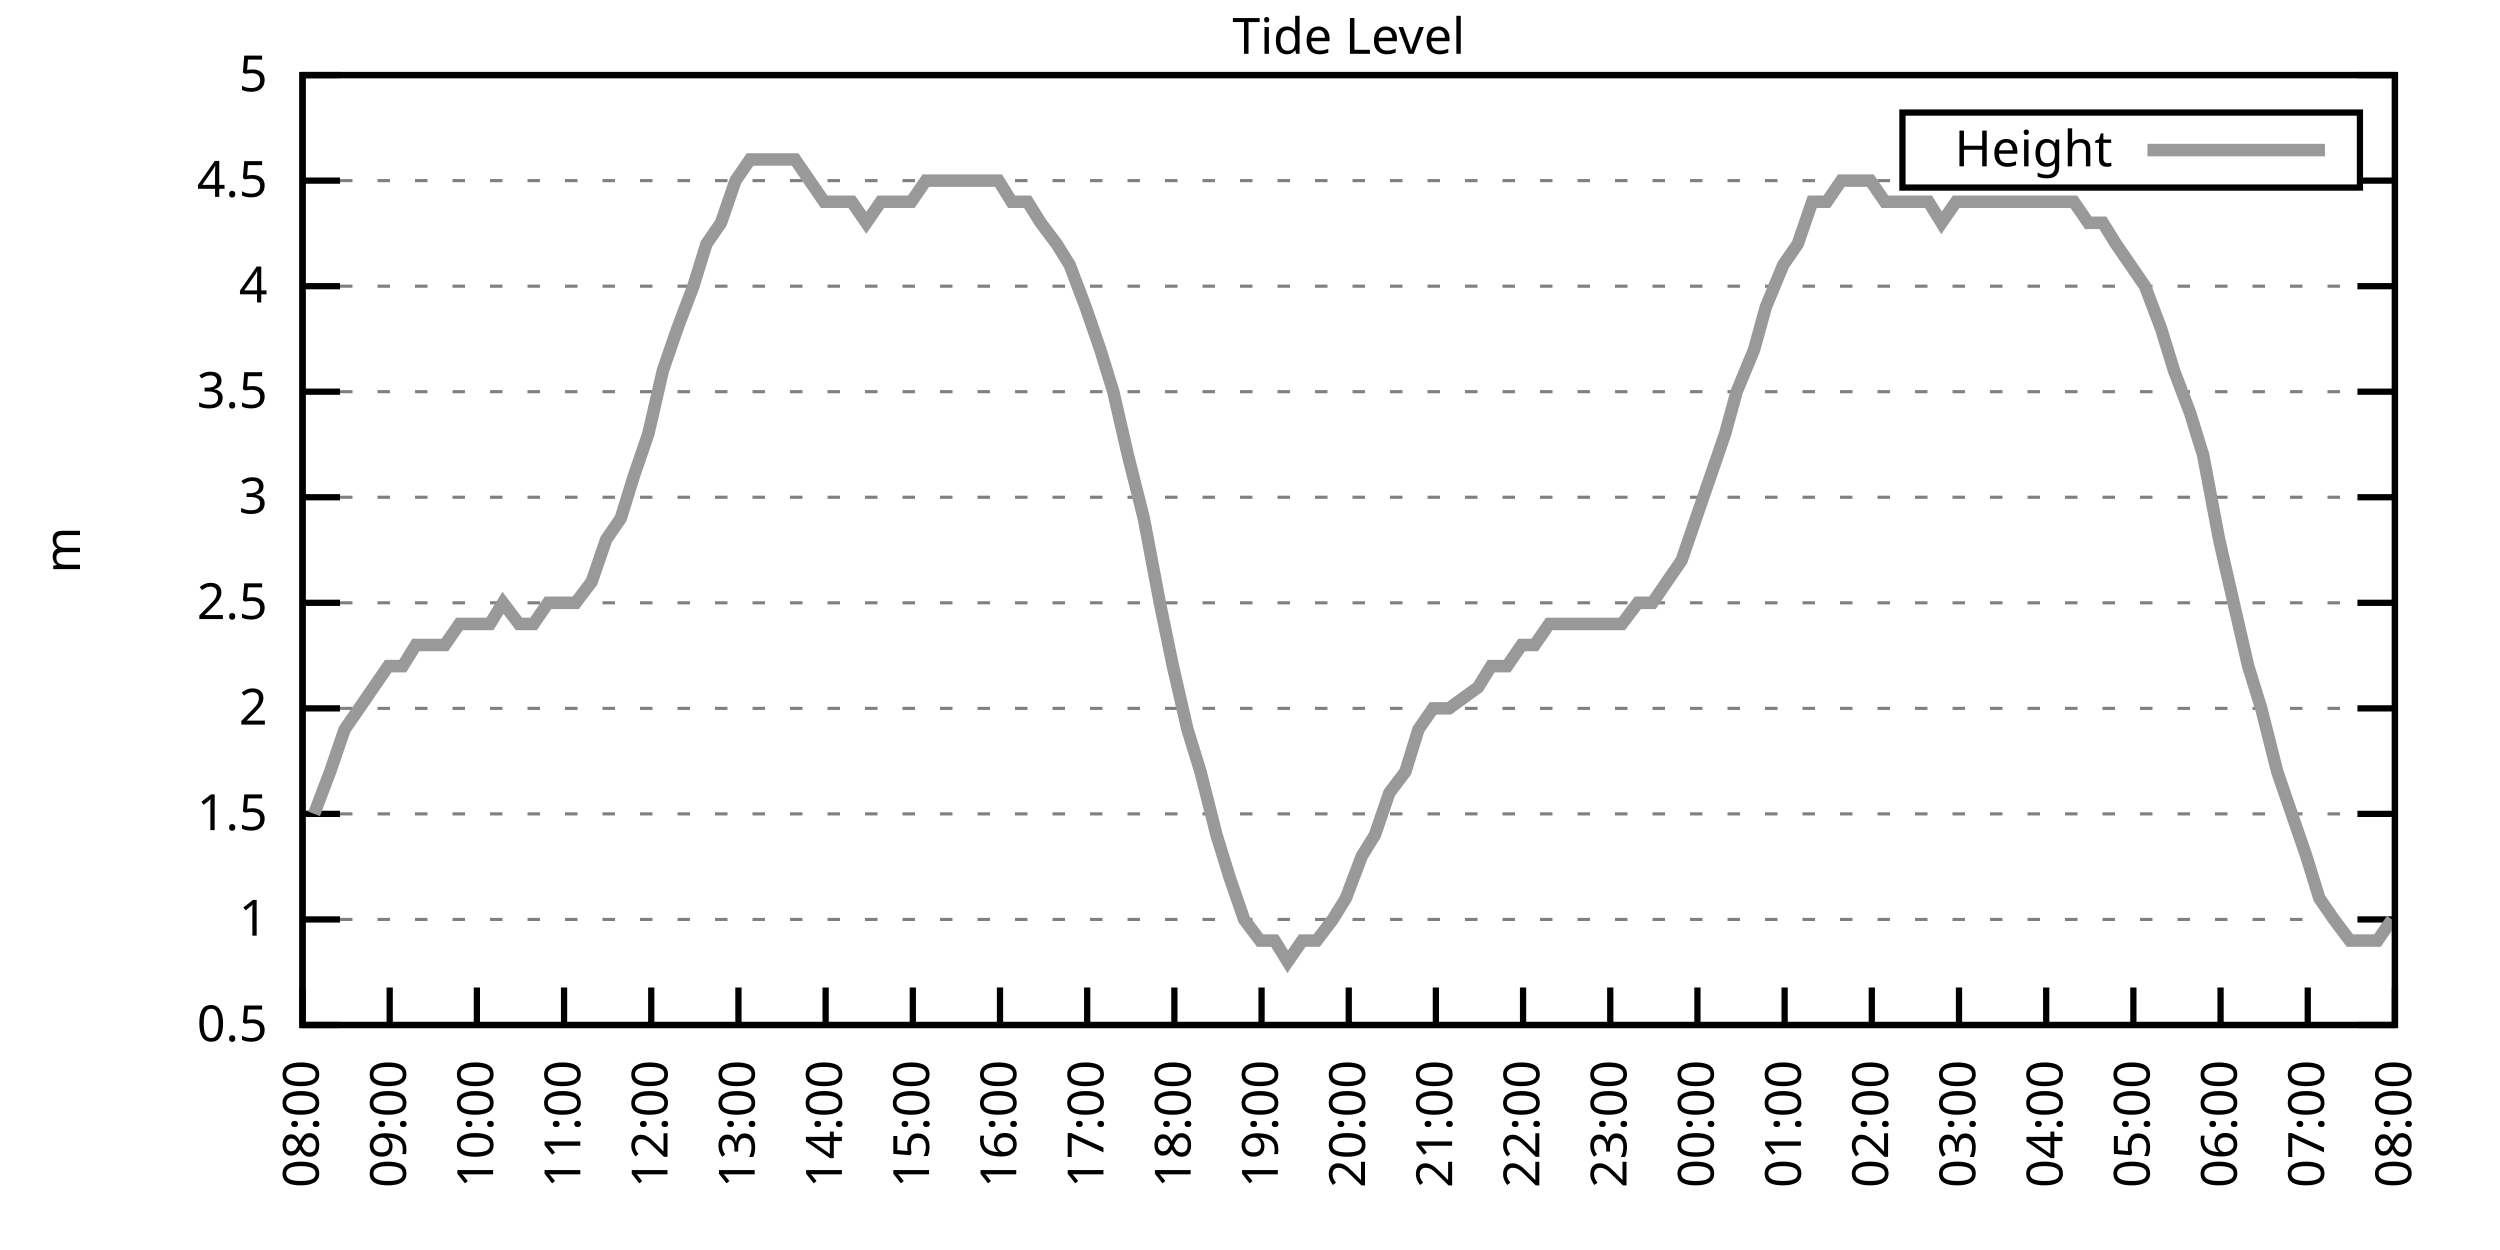
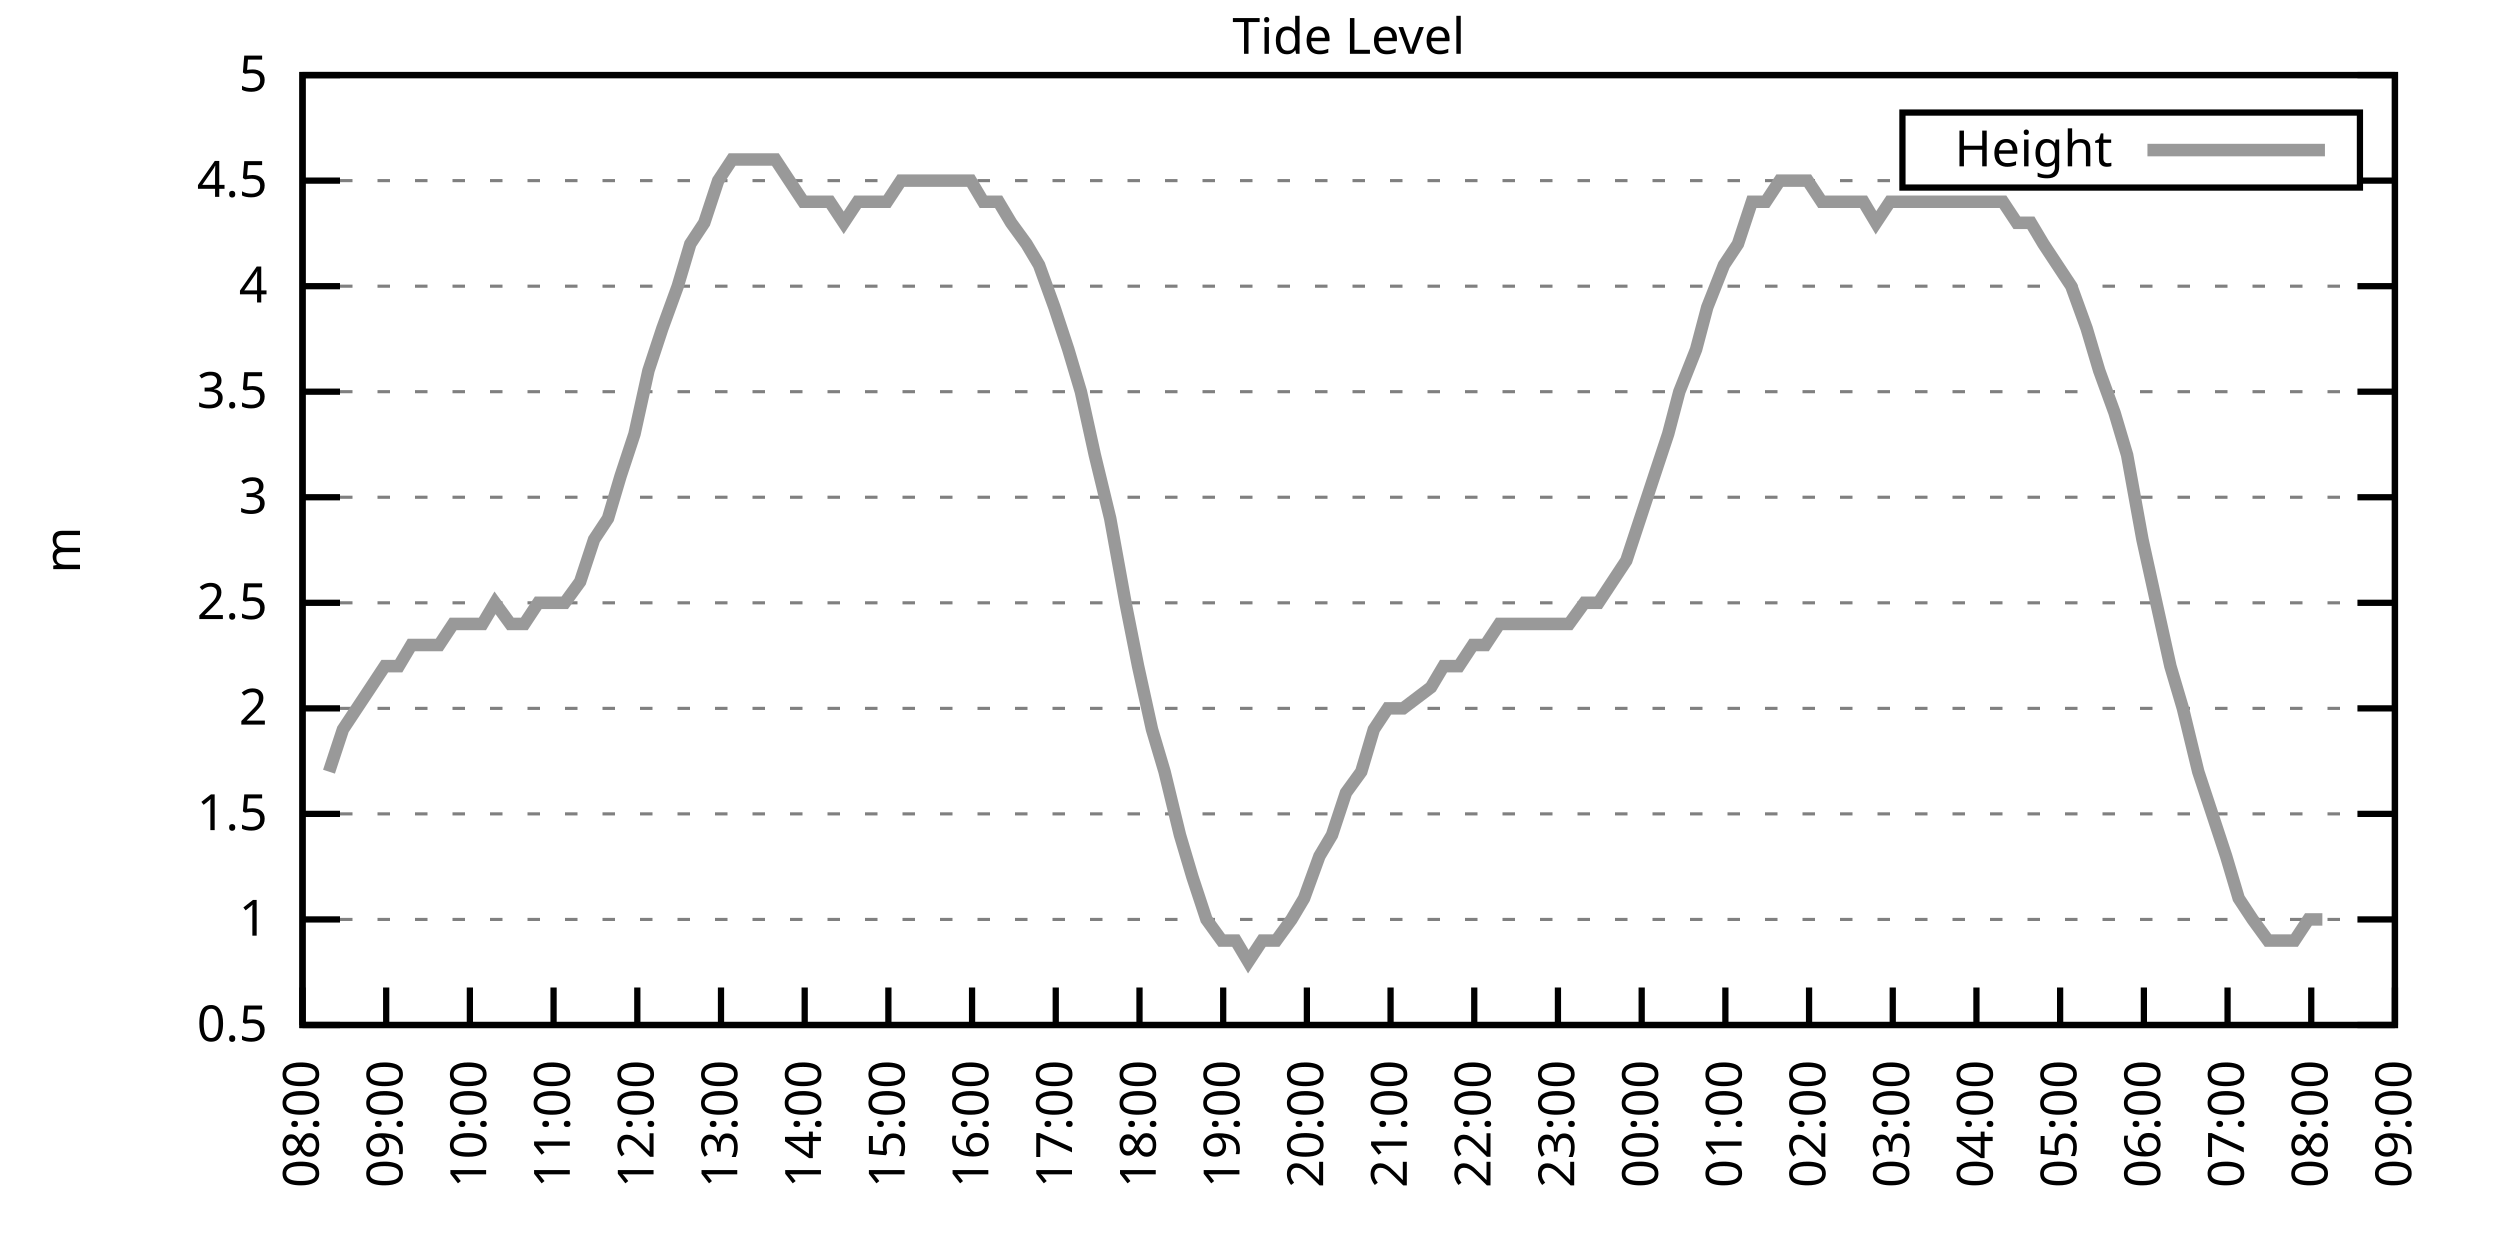
<svg xmlns="http://www.w3.org/2000/svg" xmlns:xlink="http://www.w3.org/1999/xlink" width="400" height="200" viewBox="0 0 400 200">
  <g id="gnuplot_canvas">
    <rect x="0" y="0" width="400" height="200" fill="none" />
    <defs>
      <circle id="gpDot" r="0.5" stroke-width="0.5" stroke="currentColor" />
      <path id="gpPt0" stroke-width="0.333" stroke="currentColor" d="M-1,0 h2 M0,-1 v2" />
      <path id="gpPt1" stroke-width="0.333" stroke="currentColor" d="M-1,-1 L1,1 M1,-1 L-1,1" />
      <path id="gpPt2" stroke-width="0.333" stroke="currentColor" d="M-1,0 L1,0 M0,-1 L0,1 M-1,-1 L1,1 M-1,1 L1,-1" />
      <rect id="gpPt3" stroke-width="0.333" stroke="currentColor" x="-1" y="-1" width="2" height="2" />
      <rect id="gpPt4" stroke-width="0.333" stroke="currentColor" fill="currentColor" x="-1" y="-1" width="2" height="2" />
      <circle id="gpPt5" stroke-width="0.333" stroke="currentColor" cx="0" cy="0" r="1" />
      <use xlink:href="#gpPt5" id="gpPt6" fill="currentColor" stroke="none" />
      <path id="gpPt7" stroke-width="0.333" stroke="currentColor" d="M0,-1.33 L-1.33,0.67 L1.33,0.67 z" />
      <use xlink:href="#gpPt7" id="gpPt8" fill="currentColor" stroke="none" />
      <use xlink:href="#gpPt7" id="gpPt9" stroke="currentColor" transform="rotate(180)" />
      <use xlink:href="#gpPt9" id="gpPt10" fill="currentColor" stroke="none" />
      <use xlink:href="#gpPt3" id="gpPt11" stroke="currentColor" transform="rotate(45)" />
      <use xlink:href="#gpPt11" id="gpPt12" fill="currentColor" stroke="none" />
      <path id="gpPt13" stroke-width="0.333" stroke="currentColor" d="M0,1.330 L1.265,0.411 L0.782,-1.067 L-0.782,-1.076 L-1.265,0.411 z" />
      <use xlink:href="#gpPt13" id="gpPt14" fill="currentColor" stroke="none" />
      <filter id="textbox" filterUnits="objectBoundingBox" x="0" y="0" height="1" width="1">
        <feFlood flood-color="white" flood-opacity="1" result="bgnd" />
        <feComposite in="SourceGraphic" in2="bgnd" operator="atop" />
      </filter>
      <filter id="greybox" filterUnits="objectBoundingBox" x="0" y="0" height="1" width="1">
        <feFlood flood-color="lightgrey" flood-opacity="1" result="grey" />
        <feComposite in="SourceGraphic" in2="grey" operator="atop" />
      </filter>
    </defs>
    <g fill="none" color="white" stroke="currentColor" stroke-width="1.00" stroke-linecap="butt" stroke-linejoin="miter">
</g>
    <g fill="none" color="black" stroke="currentColor" stroke-width="1.00" stroke-linecap="butt" stroke-linejoin="miter">
      <g stroke="none" shape-rendering="crispEdges">
        <polygon fill="rgb(255, 255, 255)" points="48.40,164.00 383.18,164.00 383.18,12.02 48.40,12.02 " />
      </g>
    </g>
    <g fill="none" color="black" stroke="currentColor" stroke-width="1.00" stroke-linecap="butt" stroke-linejoin="miter">
</g>
    <g fill="none" color="black" stroke="black" stroke-width="0.50" stroke-linecap="butt" stroke-linejoin="miter">
</g>
    <g fill="none" color="gray" stroke="currentColor" stroke-width="0.50" stroke-linecap="butt" stroke-linejoin="miter">
      <path stroke="gray" stroke-dasharray="2,4" class="gridline" d="M48.40,164.00 L383.19,164.00  " />
    </g>
    <g fill="none" color="gray" stroke="gray" stroke-width="1.00" stroke-linecap="butt" stroke-linejoin="miter">
</g>
    <g fill="none" color="black" stroke="currentColor" stroke-width="1.00" stroke-linecap="butt" stroke-linejoin="miter">
      <path stroke="black" d="M48.40,164.00 L54.40,164.00 M383.19,164.00 L377.19,164.00  " />
      <g transform="translate(42.80,166.60)" stroke="none" fill="black" font-family="Sans" font-size="8.00" text-anchor="end">
        <text>
          <tspan font-family="Sans"> 0.5</tspan>
        </text>
      </g>
    </g>
    <g fill="none" color="black" stroke="currentColor" stroke-width="1.00" stroke-linecap="butt" stroke-linejoin="miter">
</g>
    <g fill="none" color="black" stroke="black" stroke-width="0.50" stroke-linecap="butt" stroke-linejoin="miter">
</g>
    <g fill="none" color="gray" stroke="currentColor" stroke-width="0.50" stroke-linecap="butt" stroke-linejoin="miter">
      <path stroke="gray" stroke-dasharray="2,4" class="gridline" d="M48.40,147.11 L383.19,147.11  " />
    </g>
    <g fill="none" color="gray" stroke="gray" stroke-width="1.00" stroke-linecap="butt" stroke-linejoin="miter">
</g>
    <g fill="none" color="black" stroke="currentColor" stroke-width="1.00" stroke-linecap="butt" stroke-linejoin="miter">
      <path stroke="black" d="M48.40,147.11 L54.40,147.11 M383.19,147.11 L377.19,147.11  " />
      <g transform="translate(42.80,149.71)" stroke="none" fill="black" font-family="Sans" font-size="8.00" text-anchor="end">
        <text>
          <tspan font-family="Sans"> 1</tspan>
        </text>
      </g>
    </g>
    <g fill="none" color="black" stroke="currentColor" stroke-width="1.00" stroke-linecap="butt" stroke-linejoin="miter">
</g>
    <g fill="none" color="black" stroke="black" stroke-width="0.50" stroke-linecap="butt" stroke-linejoin="miter">
</g>
    <g fill="none" color="gray" stroke="currentColor" stroke-width="0.50" stroke-linecap="butt" stroke-linejoin="miter">
      <path stroke="gray" stroke-dasharray="2,4" class="gridline" d="M48.40,130.22 L383.19,130.22  " />
    </g>
    <g fill="none" color="gray" stroke="gray" stroke-width="1.00" stroke-linecap="butt" stroke-linejoin="miter">
</g>
    <g fill="none" color="black" stroke="currentColor" stroke-width="1.00" stroke-linecap="butt" stroke-linejoin="miter">
      <path stroke="black" d="M48.40,130.22 L54.40,130.22 M383.19,130.22 L377.19,130.22  " />
      <g transform="translate(42.80,132.82)" stroke="none" fill="black" font-family="Sans" font-size="8.00" text-anchor="end">
        <text>
          <tspan font-family="Sans"> 1.5</tspan>
        </text>
      </g>
    </g>
    <g fill="none" color="black" stroke="currentColor" stroke-width="1.00" stroke-linecap="butt" stroke-linejoin="miter">
</g>
    <g fill="none" color="black" stroke="black" stroke-width="0.50" stroke-linecap="butt" stroke-linejoin="miter">
</g>
    <g fill="none" color="gray" stroke="currentColor" stroke-width="0.50" stroke-linecap="butt" stroke-linejoin="miter">
      <path stroke="gray" stroke-dasharray="2,4" class="gridline" d="M48.40,113.34 L383.19,113.34  " />
    </g>
    <g fill="none" color="gray" stroke="gray" stroke-width="1.00" stroke-linecap="butt" stroke-linejoin="miter">
</g>
    <g fill="none" color="black" stroke="currentColor" stroke-width="1.00" stroke-linecap="butt" stroke-linejoin="miter">
      <path stroke="black" d="M48.40,113.34 L54.40,113.34 M383.19,113.34 L377.19,113.34  " />
      <g transform="translate(42.80,115.94)" stroke="none" fill="black" font-family="Sans" font-size="8.00" text-anchor="end">
        <text>
          <tspan font-family="Sans"> 2</tspan>
        </text>
      </g>
    </g>
    <g fill="none" color="black" stroke="currentColor" stroke-width="1.00" stroke-linecap="butt" stroke-linejoin="miter">
</g>
    <g fill="none" color="black" stroke="black" stroke-width="0.50" stroke-linecap="butt" stroke-linejoin="miter">
</g>
    <g fill="none" color="gray" stroke="currentColor" stroke-width="0.50" stroke-linecap="butt" stroke-linejoin="miter">
      <path stroke="gray" stroke-dasharray="2,4" class="gridline" d="M48.40,96.45 L383.19,96.45  " />
    </g>
    <g fill="none" color="gray" stroke="gray" stroke-width="1.00" stroke-linecap="butt" stroke-linejoin="miter">
</g>
    <g fill="none" color="black" stroke="currentColor" stroke-width="1.00" stroke-linecap="butt" stroke-linejoin="miter">
      <path stroke="black" d="M48.40,96.45 L54.40,96.45 M383.19,96.45 L377.19,96.45  " />
      <g transform="translate(42.80,99.05)" stroke="none" fill="black" font-family="Sans" font-size="8.00" text-anchor="end">
        <text>
          <tspan font-family="Sans"> 2.5</tspan>
        </text>
      </g>
    </g>
    <g fill="none" color="black" stroke="currentColor" stroke-width="1.00" stroke-linecap="butt" stroke-linejoin="miter">
</g>
    <g fill="none" color="black" stroke="black" stroke-width="0.50" stroke-linecap="butt" stroke-linejoin="miter">
</g>
    <g fill="none" color="gray" stroke="currentColor" stroke-width="0.50" stroke-linecap="butt" stroke-linejoin="miter">
      <path stroke="gray" stroke-dasharray="2,4" class="gridline" d="M48.40,79.56 L383.19,79.56  " />
    </g>
    <g fill="none" color="gray" stroke="gray" stroke-width="1.00" stroke-linecap="butt" stroke-linejoin="miter">
</g>
    <g fill="none" color="black" stroke="currentColor" stroke-width="1.00" stroke-linecap="butt" stroke-linejoin="miter">
      <path stroke="black" d="M48.40,79.56 L54.40,79.56 M383.19,79.56 L377.19,79.56  " />
      <g transform="translate(42.80,82.16)" stroke="none" fill="black" font-family="Sans" font-size="8.00" text-anchor="end">
        <text>
          <tspan font-family="Sans"> 3</tspan>
        </text>
      </g>
    </g>
    <g fill="none" color="black" stroke="currentColor" stroke-width="1.00" stroke-linecap="butt" stroke-linejoin="miter">
</g>
    <g fill="none" color="black" stroke="black" stroke-width="0.50" stroke-linecap="butt" stroke-linejoin="miter">
</g>
    <g fill="none" color="gray" stroke="currentColor" stroke-width="0.50" stroke-linecap="butt" stroke-linejoin="miter">
      <path stroke="gray" stroke-dasharray="2,4" class="gridline" d="M48.40,62.67 L383.19,62.67  " />
    </g>
    <g fill="none" color="gray" stroke="gray" stroke-width="1.00" stroke-linecap="butt" stroke-linejoin="miter">
</g>
    <g fill="none" color="black" stroke="currentColor" stroke-width="1.00" stroke-linecap="butt" stroke-linejoin="miter">
      <path stroke="black" d="M48.40,62.67 L54.40,62.67 M383.19,62.67 L377.19,62.67  " />
      <g transform="translate(42.80,65.27)" stroke="none" fill="black" font-family="Sans" font-size="8.00" text-anchor="end">
        <text>
          <tspan font-family="Sans"> 3.5</tspan>
        </text>
      </g>
    </g>
    <g fill="none" color="black" stroke="currentColor" stroke-width="1.00" stroke-linecap="butt" stroke-linejoin="miter">
</g>
    <g fill="none" color="black" stroke="black" stroke-width="0.50" stroke-linecap="butt" stroke-linejoin="miter">
</g>
    <g fill="none" color="gray" stroke="currentColor" stroke-width="0.50" stroke-linecap="butt" stroke-linejoin="miter">
      <path stroke="gray" stroke-dasharray="2,4" class="gridline" d="M48.40,45.79 L383.19,45.79  " />
    </g>
    <g fill="none" color="gray" stroke="gray" stroke-width="1.00" stroke-linecap="butt" stroke-linejoin="miter">
</g>
    <g fill="none" color="black" stroke="currentColor" stroke-width="1.00" stroke-linecap="butt" stroke-linejoin="miter">
      <path stroke="black" d="M48.40,45.79 L54.40,45.79 M383.19,45.79 L377.19,45.79  " />
      <g transform="translate(42.80,48.39)" stroke="none" fill="black" font-family="Sans" font-size="8.00" text-anchor="end">
        <text>
          <tspan font-family="Sans"> 4</tspan>
        </text>
      </g>
    </g>
    <g fill="none" color="black" stroke="currentColor" stroke-width="1.00" stroke-linecap="butt" stroke-linejoin="miter">
</g>
    <g fill="none" color="black" stroke="black" stroke-width="0.50" stroke-linecap="butt" stroke-linejoin="miter">
</g>
    <g fill="none" color="gray" stroke="currentColor" stroke-width="0.50" stroke-linecap="butt" stroke-linejoin="miter">
      <path stroke="gray" stroke-dasharray="2,4" class="gridline" d="M48.40,28.90 L304.39,28.90 M377.59,28.90 L383.19,28.90  " />
    </g>
    <g fill="none" color="gray" stroke="gray" stroke-width="1.00" stroke-linecap="butt" stroke-linejoin="miter">
</g>
    <g fill="none" color="black" stroke="currentColor" stroke-width="1.00" stroke-linecap="butt" stroke-linejoin="miter">
      <path stroke="black" d="M48.40,28.90 L54.40,28.90 M383.19,28.90 L377.19,28.90  " />
      <g transform="translate(42.80,31.50)" stroke="none" fill="black" font-family="Sans" font-size="8.00" text-anchor="end">
        <text>
          <tspan font-family="Sans"> 4.5</tspan>
        </text>
      </g>
    </g>
    <g fill="none" color="black" stroke="currentColor" stroke-width="1.00" stroke-linecap="butt" stroke-linejoin="miter">
</g>
    <g fill="none" color="black" stroke="black" stroke-width="0.50" stroke-linecap="butt" stroke-linejoin="miter">
</g>
    <g fill="none" color="gray" stroke="currentColor" stroke-width="0.50" stroke-linecap="butt" stroke-linejoin="miter">
      <path stroke="gray" stroke-dasharray="2,4" class="gridline" d="M48.40,12.01 L383.19,12.01  " />
    </g>
    <g fill="none" color="gray" stroke="gray" stroke-width="1.00" stroke-linecap="butt" stroke-linejoin="miter">
</g>
    <g fill="none" color="black" stroke="currentColor" stroke-width="1.00" stroke-linecap="butt" stroke-linejoin="miter">
      <path stroke="black" d="M48.40,12.01 L54.40,12.01 M383.19,12.01 L377.19,12.01  " />
      <g transform="translate(42.80,14.61)" stroke="none" fill="black" font-family="Sans" font-size="8.00" text-anchor="end">
        <text>
          <tspan font-family="Sans"> 5</tspan>
        </text>
      </g>
    </g>
    <g fill="none" color="black" stroke="currentColor" stroke-width="1.00" stroke-linecap="butt" stroke-linejoin="miter">
      <path stroke="black" d="M48.40,164.00 L48.40,158.00  " />
      <g transform="translate(51.00,169.60) rotate(270.00)" stroke="none" fill="black" font-family="Sans" font-size="8.00" text-anchor="end">
        <text>
          <tspan font-family="Sans">08:00</tspan>
        </text>
      </g>
    </g>
    <g fill="none" color="black" stroke="currentColor" stroke-width="1.00" stroke-linecap="butt" stroke-linejoin="miter">
-       <path stroke="black" d="M62.35,164.00 L62.35,158.00  " />
-       <g transform="translate(64.95,169.60) rotate(270.00)" stroke="none" fill="black" font-family="Sans" font-size="8.00" text-anchor="end">
+       <path stroke="black" d="M61.79,164.00 L61.79,158.00  " />
+       <g transform="translate(64.39,169.60) rotate(270.00)" stroke="none" fill="black" font-family="Sans" font-size="8.00" text-anchor="end">
        <text>
          <tspan font-family="Sans">09:00</tspan>
        </text>
      </g>
    </g>
    <g fill="none" color="black" stroke="currentColor" stroke-width="1.00" stroke-linecap="butt" stroke-linejoin="miter">
-       <path stroke="black" d="M76.30,164.00 L76.30,158.00  " />
-       <g transform="translate(78.90,169.60) rotate(270.00)" stroke="none" fill="black" font-family="Sans" font-size="8.00" text-anchor="end">
+       <path stroke="black" d="M75.18,164.00 L75.18,158.00  " />
+       <g transform="translate(77.78,169.60) rotate(270.00)" stroke="none" fill="black" font-family="Sans" font-size="8.00" text-anchor="end">
        <text>
          <tspan font-family="Sans">10:00</tspan>
        </text>
      </g>
    </g>
    <g fill="none" color="black" stroke="currentColor" stroke-width="1.00" stroke-linecap="butt" stroke-linejoin="miter">
-       <path stroke="black" d="M90.25,164.00 L90.25,158.00  " />
-       <g transform="translate(92.85,169.60) rotate(270.00)" stroke="none" fill="black" font-family="Sans" font-size="8.00" text-anchor="end">
+       <path stroke="black" d="M88.57,164.00 L88.57,158.00  " />
+       <g transform="translate(91.17,169.60) rotate(270.00)" stroke="none" fill="black" font-family="Sans" font-size="8.00" text-anchor="end">
        <text>
          <tspan font-family="Sans">11:00</tspan>
        </text>
      </g>
    </g>
    <g fill="none" color="black" stroke="currentColor" stroke-width="1.00" stroke-linecap="butt" stroke-linejoin="miter">
-       <path stroke="black" d="M104.20,164.00 L104.20,158.00  " />
-       <g transform="translate(106.80,169.60) rotate(270.00)" stroke="none" fill="black" font-family="Sans" font-size="8.00" text-anchor="end">
+       <path stroke="black" d="M101.97,164.00 L101.97,158.00  " />
+       <g transform="translate(104.57,169.60) rotate(270.00)" stroke="none" fill="black" font-family="Sans" font-size="8.00" text-anchor="end">
        <text>
          <tspan font-family="Sans">12:00</tspan>
        </text>
      </g>
    </g>
    <g fill="none" color="black" stroke="currentColor" stroke-width="1.00" stroke-linecap="butt" stroke-linejoin="miter">
-       <path stroke="black" d="M118.15,164.00 L118.15,158.00  " />
-       <g transform="translate(120.75,169.60) rotate(270.00)" stroke="none" fill="black" font-family="Sans" font-size="8.00" text-anchor="end">
+       <path stroke="black" d="M115.36,164.00 L115.36,158.00  " />
+       <g transform="translate(117.96,169.60) rotate(270.00)" stroke="none" fill="black" font-family="Sans" font-size="8.00" text-anchor="end">
        <text>
          <tspan font-family="Sans">13:00</tspan>
        </text>
      </g>
    </g>
    <g fill="none" color="black" stroke="currentColor" stroke-width="1.00" stroke-linecap="butt" stroke-linejoin="miter">
-       <path stroke="black" d="M132.10,164.00 L132.10,158.00  " />
-       <g transform="translate(134.70,169.60) rotate(270.00)" stroke="none" fill="black" font-family="Sans" font-size="8.00" text-anchor="end">
+       <path stroke="black" d="M128.75,164.00 L128.75,158.00  " />
+       <g transform="translate(131.35,169.60) rotate(270.00)" stroke="none" fill="black" font-family="Sans" font-size="8.00" text-anchor="end">
        <text>
          <tspan font-family="Sans">14:00</tspan>
        </text>
      </g>
    </g>
    <g fill="none" color="black" stroke="currentColor" stroke-width="1.00" stroke-linecap="butt" stroke-linejoin="miter">
-       <path stroke="black" d="M146.05,164.00 L146.05,158.00  " />
-       <g transform="translate(148.65,169.60) rotate(270.00)" stroke="none" fill="black" font-family="Sans" font-size="8.00" text-anchor="end">
+       <path stroke="black" d="M142.14,164.00 L142.14,158.00  " />
+       <g transform="translate(144.74,169.60) rotate(270.00)" stroke="none" fill="black" font-family="Sans" font-size="8.00" text-anchor="end">
        <text>
          <tspan font-family="Sans">15:00</tspan>
        </text>
      </g>
    </g>
    <g fill="none" color="black" stroke="currentColor" stroke-width="1.00" stroke-linecap="butt" stroke-linejoin="miter">
-       <path stroke="black" d="M160.00,164.00 L160.00,158.00  " />
-       <g transform="translate(162.60,169.60) rotate(270.00)" stroke="none" fill="black" font-family="Sans" font-size="8.00" text-anchor="end">
+       <path stroke="black" d="M155.53,164.00 L155.53,158.00  " />
+       <g transform="translate(158.13,169.60) rotate(270.00)" stroke="none" fill="black" font-family="Sans" font-size="8.00" text-anchor="end">
        <text>
          <tspan font-family="Sans">16:00</tspan>
        </text>
      </g>
    </g>
    <g fill="none" color="black" stroke="currentColor" stroke-width="1.00" stroke-linecap="butt" stroke-linejoin="miter">
-       <path stroke="black" d="M173.95,164.00 L173.95,158.00  " />
-       <g transform="translate(176.55,169.60) rotate(270.00)" stroke="none" fill="black" font-family="Sans" font-size="8.00" text-anchor="end">
+       <path stroke="black" d="M168.92,164.00 L168.92,158.00  " />
+       <g transform="translate(171.52,169.60) rotate(270.00)" stroke="none" fill="black" font-family="Sans" font-size="8.00" text-anchor="end">
        <text>
          <tspan font-family="Sans">17:00</tspan>
        </text>
      </g>
    </g>
    <g fill="none" color="black" stroke="currentColor" stroke-width="1.00" stroke-linecap="butt" stroke-linejoin="miter">
-       <path stroke="black" d="M187.90,164.00 L187.90,158.00  " />
-       <g transform="translate(190.50,169.60) rotate(270.00)" stroke="none" fill="black" font-family="Sans" font-size="8.00" text-anchor="end">
+       <path stroke="black" d="M182.32,164.00 L182.32,158.00  " />
+       <g transform="translate(184.92,169.60) rotate(270.00)" stroke="none" fill="black" font-family="Sans" font-size="8.00" text-anchor="end">
        <text>
          <tspan font-family="Sans">18:00</tspan>
        </text>
      </g>
    </g>
    <g fill="none" color="black" stroke="currentColor" stroke-width="1.00" stroke-linecap="butt" stroke-linejoin="miter">
-       <path stroke="black" d="M201.85,164.00 L201.85,158.00  " />
-       <g transform="translate(204.45,169.60) rotate(270.00)" stroke="none" fill="black" font-family="Sans" font-size="8.00" text-anchor="end">
+       <path stroke="black" d="M195.71,164.00 L195.71,158.00  " />
+       <g transform="translate(198.31,169.60) rotate(270.00)" stroke="none" fill="black" font-family="Sans" font-size="8.00" text-anchor="end">
        <text>
          <tspan font-family="Sans">19:00</tspan>
        </text>
      </g>
    </g>
    <g fill="none" color="black" stroke="currentColor" stroke-width="1.00" stroke-linecap="butt" stroke-linejoin="miter">
-       <path stroke="black" d="M215.80,164.00 L215.80,158.00  " />
-       <g transform="translate(218.40,169.60) rotate(270.00)" stroke="none" fill="black" font-family="Sans" font-size="8.00" text-anchor="end">
+       <path stroke="black" d="M209.10,164.00 L209.10,158.00  " />
+       <g transform="translate(211.70,169.60) rotate(270.00)" stroke="none" fill="black" font-family="Sans" font-size="8.00" text-anchor="end">
        <text>
          <tspan font-family="Sans">20:00</tspan>
        </text>
      </g>
    </g>
    <g fill="none" color="black" stroke="currentColor" stroke-width="1.00" stroke-linecap="butt" stroke-linejoin="miter">
-       <path stroke="black" d="M229.74,164.00 L229.74,158.00  " />
-       <g transform="translate(232.34,169.60) rotate(270.00)" stroke="none" fill="black" font-family="Sans" font-size="8.00" text-anchor="end">
+       <path stroke="black" d="M222.49,164.00 L222.49,158.00  " />
+       <g transform="translate(225.09,169.60) rotate(270.00)" stroke="none" fill="black" font-family="Sans" font-size="8.00" text-anchor="end">
        <text>
          <tspan font-family="Sans">21:00</tspan>
        </text>
      </g>
    </g>
    <g fill="none" color="black" stroke="currentColor" stroke-width="1.00" stroke-linecap="butt" stroke-linejoin="miter">
-       <path stroke="black" d="M243.69,164.00 L243.69,158.00  " />
-       <g transform="translate(246.29,169.60) rotate(270.00)" stroke="none" fill="black" font-family="Sans" font-size="8.00" text-anchor="end">
+       <path stroke="black" d="M235.88,164.00 L235.88,158.00  " />
+       <g transform="translate(238.48,169.60) rotate(270.00)" stroke="none" fill="black" font-family="Sans" font-size="8.00" text-anchor="end">
        <text>
          <tspan font-family="Sans">22:00</tspan>
        </text>
      </g>
    </g>
    <g fill="none" color="black" stroke="currentColor" stroke-width="1.00" stroke-linecap="butt" stroke-linejoin="miter">
-       <path stroke="black" d="M257.64,164.00 L257.64,158.00  " />
-       <g transform="translate(260.24,169.60) rotate(270.00)" stroke="none" fill="black" font-family="Sans" font-size="8.00" text-anchor="end">
+       <path stroke="black" d="M249.27,164.00 L249.27,158.00  " />
+       <g transform="translate(251.87,169.60) rotate(270.00)" stroke="none" fill="black" font-family="Sans" font-size="8.00" text-anchor="end">
        <text>
          <tspan font-family="Sans">23:00</tspan>
        </text>
      </g>
    </g>
    <g fill="none" color="black" stroke="currentColor" stroke-width="1.00" stroke-linecap="butt" stroke-linejoin="miter">
-       <path stroke="black" d="M271.59,164.00 L271.59,158.00  " />
-       <g transform="translate(274.19,169.60) rotate(270.00)" stroke="none" fill="black" font-family="Sans" font-size="8.00" text-anchor="end">
+       <path stroke="black" d="M262.67,164.00 L262.67,158.00  " />
+       <g transform="translate(265.27,169.60) rotate(270.00)" stroke="none" fill="black" font-family="Sans" font-size="8.00" text-anchor="end">
        <text>
          <tspan font-family="Sans">00:00</tspan>
        </text>
      </g>
    </g>
    <g fill="none" color="black" stroke="currentColor" stroke-width="1.00" stroke-linecap="butt" stroke-linejoin="miter">
-       <path stroke="black" d="M285.54,164.00 L285.54,158.00  " />
-       <g transform="translate(288.14,169.60) rotate(270.00)" stroke="none" fill="black" font-family="Sans" font-size="8.00" text-anchor="end">
+       <path stroke="black" d="M276.06,164.00 L276.06,158.00  " />
+       <g transform="translate(278.66,169.60) rotate(270.00)" stroke="none" fill="black" font-family="Sans" font-size="8.00" text-anchor="end">
        <text>
          <tspan font-family="Sans">01:00</tspan>
        </text>
      </g>
    </g>
    <g fill="none" color="black" stroke="currentColor" stroke-width="1.00" stroke-linecap="butt" stroke-linejoin="miter">
-       <path stroke="black" d="M299.49,164.00 L299.49,158.00  " />
-       <g transform="translate(302.09,169.60) rotate(270.00)" stroke="none" fill="black" font-family="Sans" font-size="8.00" text-anchor="end">
+       <path stroke="black" d="M289.45,164.00 L289.45,158.00  " />
+       <g transform="translate(292.05,169.60) rotate(270.00)" stroke="none" fill="black" font-family="Sans" font-size="8.00" text-anchor="end">
        <text>
          <tspan font-family="Sans">02:00</tspan>
        </text>
      </g>
    </g>
    <g fill="none" color="black" stroke="currentColor" stroke-width="1.00" stroke-linecap="butt" stroke-linejoin="miter">
-       <path stroke="black" d="M313.44,164.00 L313.44,158.00  " />
-       <g transform="translate(316.04,169.60) rotate(270.00)" stroke="none" fill="black" font-family="Sans" font-size="8.00" text-anchor="end">
+       <path stroke="black" d="M302.84,164.00 L302.84,158.00  " />
+       <g transform="translate(305.44,169.60) rotate(270.00)" stroke="none" fill="black" font-family="Sans" font-size="8.00" text-anchor="end">
        <text>
          <tspan font-family="Sans">03:00</tspan>
        </text>
      </g>
    </g>
    <g fill="none" color="black" stroke="currentColor" stroke-width="1.00" stroke-linecap="butt" stroke-linejoin="miter">
-       <path stroke="black" d="M327.39,164.00 L327.39,158.00  " />
-       <g transform="translate(329.99,169.60) rotate(270.00)" stroke="none" fill="black" font-family="Sans" font-size="8.00" text-anchor="end">
+       <path stroke="black" d="M316.23,164.00 L316.23,158.00  " />
+       <g transform="translate(318.83,169.60) rotate(270.00)" stroke="none" fill="black" font-family="Sans" font-size="8.00" text-anchor="end">
        <text>
          <tspan font-family="Sans">04:00</tspan>
        </text>
      </g>
    </g>
    <g fill="none" color="black" stroke="currentColor" stroke-width="1.00" stroke-linecap="butt" stroke-linejoin="miter">
-       <path stroke="black" d="M341.34,164.00 L341.34,158.00  " />
-       <g transform="translate(343.94,169.60) rotate(270.00)" stroke="none" fill="black" font-family="Sans" font-size="8.00" text-anchor="end">
+       <path stroke="black" d="M329.62,164.00 L329.62,158.00  " />
+       <g transform="translate(332.22,169.60) rotate(270.00)" stroke="none" fill="black" font-family="Sans" font-size="8.00" text-anchor="end">
        <text>
          <tspan font-family="Sans">05:00</tspan>
        </text>
      </g>
    </g>
    <g fill="none" color="black" stroke="currentColor" stroke-width="1.00" stroke-linecap="butt" stroke-linejoin="miter">
-       <path stroke="black" d="M355.29,164.00 L355.29,158.00  " />
-       <g transform="translate(357.89,169.60) rotate(270.00)" stroke="none" fill="black" font-family="Sans" font-size="8.00" text-anchor="end">
+       <path stroke="black" d="M343.02,164.00 L343.02,158.00  " />
+       <g transform="translate(345.62,169.60) rotate(270.00)" stroke="none" fill="black" font-family="Sans" font-size="8.00" text-anchor="end">
        <text>
          <tspan font-family="Sans">06:00</tspan>
        </text>
      </g>
    </g>
    <g fill="none" color="black" stroke="currentColor" stroke-width="1.00" stroke-linecap="butt" stroke-linejoin="miter">
-       <path stroke="black" d="M369.24,164.00 L369.24,158.00  " />
-       <g transform="translate(371.84,169.60) rotate(270.00)" stroke="none" fill="black" font-family="Sans" font-size="8.00" text-anchor="end">
+       <path stroke="black" d="M356.41,164.00 L356.41,158.00  " />
+       <g transform="translate(359.01,169.60) rotate(270.00)" stroke="none" fill="black" font-family="Sans" font-size="8.00" text-anchor="end">
        <text>
          <tspan font-family="Sans">07:00</tspan>
+         </text>
+       </g>
+     </g>
+     <g fill="none" color="black" stroke="currentColor" stroke-width="1.00" stroke-linecap="butt" stroke-linejoin="miter">
+       <path stroke="black" d="M369.80,164.00 L369.80,158.00  " />
+       <g transform="translate(372.40,169.60) rotate(270.00)" stroke="none" fill="black" font-family="Sans" font-size="8.00" text-anchor="end">
+         <text>
+           <tspan font-family="Sans">08:00</tspan>
        </text>
      </g>
    </g>
    <g fill="none" color="black" stroke="currentColor" stroke-width="1.00" stroke-linecap="butt" stroke-linejoin="miter">
      <path stroke="black" d="M383.19,164.00 L383.19,158.00  " />
      <g transform="translate(385.79,169.60) rotate(270.00)" stroke="none" fill="black" font-family="Sans" font-size="8.00" text-anchor="end">
        <text>
-           <tspan font-family="Sans">08:00</tspan>
+           <tspan font-family="Sans">09:00</tspan>
        </text>
      </g>
    </g>
    <g fill="none" color="black" stroke="currentColor" stroke-width="1.00" stroke-linecap="butt" stroke-linejoin="miter">
</g>
    <g fill="none" color="black" stroke="currentColor" stroke-width="1.00" stroke-linecap="butt" stroke-linejoin="miter">
      <path stroke="black" d="M48.40,12.01 L48.40,164.00 L383.19,164.00 L383.19,12.01 L48.40,12.01 Z  " />
    </g>
    <g fill="none" color="black" stroke="currentColor" stroke-width="1.00" stroke-linecap="butt" stroke-linejoin="miter">
</g>
    <g fill="none" color="black" stroke="currentColor" stroke-width="1.00" stroke-linecap="butt" stroke-linejoin="miter">
      <path stroke="black" d="M304.39,30.01 L304.39,18.01 L377.59,18.01 L377.59,30.01 L304.39,30.01 Z  " />
    </g>
    <g id="Tide_level_plot_1">
      <g fill="none" color="white" stroke="black" stroke-width="2.00" stroke-linecap="butt" stroke-linejoin="miter">
</g>
      <g fill="none" color="black" stroke="currentColor" stroke-width="2.00" stroke-linecap="butt" stroke-linejoin="miter">
        <g transform="translate(337.99,26.61)" stroke="none" fill="black" font-family="Sans" font-size="8.00" text-anchor="end">
          <text>
            <tspan font-family="Sans">Height</tspan>
          </text>
        </g>
      </g>
      <g fill="none" color="black" stroke="currentColor" stroke-width="2.00" stroke-linecap="butt" stroke-linejoin="miter">
-         <path stroke="rgb(153, 153, 153)" d="M343.59,24.01 L371.99,24.01 M50.26,130.22 L52.82,123.47 L55.14,116.71 L57.47,113.34 L59.79,109.96 L62.12,106.58   L64.44,106.58 L66.53,103.20 L68.86,103.20 L71.18,103.20 L73.51,99.83 L75.83,99.83 L78.39,99.83 L80.48,96.45   L83.04,99.83 L85.37,99.83 L87.69,96.45 L90.02,96.45 L92.11,96.45 L94.67,93.07 L96.99,86.32 L99.32,82.94   L101.41,76.18 L103.73,69.43 L106.06,59.30 L108.38,52.54 L110.94,45.79 L113.03,39.03 L115.36,35.65 L117.68,28.90   L120.01,25.52 L122.57,25.52 L124.66,25.52 L127.22,25.52 L129.54,28.90 L131.87,32.28 L133.96,32.28 L136.28,32.28   L138.61,35.65 L140.93,32.28 L143.49,32.28 L145.81,32.28 L148.14,28.90 L150.23,28.90 L152.79,28.90 L155.11,28.90   L157.21,28.90 L159.76,28.90 L161.86,32.28 L164.41,32.28 L166.51,35.65 L169.06,39.03 L171.16,42.41 L173.71,49.16   L176.04,55.92 L178.13,62.67 L180.46,72.81 L183.01,82.94 L185.57,96.45 L187.66,106.58 L189.99,116.71 L192.08,123.47   L194.64,133.60 L196.73,140.36 L199.06,147.11 L201.61,150.49 L203.94,150.49 L206.03,153.87 L208.36,150.49 L210.68,150.49   L213.24,147.11 L215.33,143.73 L217.89,136.98 L219.98,133.60 L222.30,126.85 L224.86,123.47 L226.95,116.71 L229.28,113.34   L231.84,113.34 L236.49,109.96 L238.58,106.58 L241.14,106.58 L243.46,103.20 L245.55,103.20 L247.88,99.83 L250.44,99.83   L252.76,99.83 L254.85,99.83 L257.41,99.83 L259.50,99.83 L262.06,96.45 L264.39,96.45 L266.71,93.07 L269.04,89.69   L271.36,82.94 L273.69,76.18 L276.01,69.43 L277.87,62.67 L280.66,55.92 L282.52,49.16 L285.31,42.41 L287.64,39.03   L289.96,32.28 L292.29,32.28 L294.61,28.90 L296.94,28.90 L299.26,28.90 L301.58,32.28 L303.91,32.28 L306.00,32.28   L308.56,32.28 L310.65,35.65 L312.98,32.28 L315.07,32.28 L317.86,32.28 L320.18,32.28 L322.51,32.28 L324.83,32.28   L326.93,32.28 L329.25,32.28 L331.81,32.28 L334.13,35.65 L336.46,35.65 L338.55,39.03 L343.20,45.79 L345.76,52.54   L347.85,59.30 L350.41,66.05 L352.50,72.81 L355.06,86.32 L357.38,96.45 L359.71,106.58 L361.80,113.34 L364.36,123.47   L366.68,130.22 L369.01,136.98 L371.10,143.73 L373.43,147.11 L375.98,150.49 L378.08,150.49 L380.40,150.49 L382.73,147.11    " />
+         <path stroke="rgb(153, 153, 153)" d="M343.59,24.01 L371.99,24.01 M52.64,123.47 L54.87,116.71 L57.10,113.34 L59.34,109.96 L61.57,106.58 L63.80,106.58   L65.81,103.20 L68.04,103.20 L70.27,103.20 L72.50,99.83 L74.74,99.83 L77.19,99.83 L79.20,96.45 L81.66,99.83   L83.89,99.83 L86.12,96.45 L88.35,96.45 L90.36,96.45 L92.82,93.07 L95.05,86.32 L97.28,82.94 L99.29,76.18   L101.52,69.43 L103.75,59.30 L105.98,52.54 L108.44,45.79 L110.45,39.03 L112.68,35.65 L114.91,28.90 L117.14,25.52   L119.60,25.52 L121.61,25.52 L124.06,25.52 L126.29,28.90 L128.53,32.28 L130.54,32.28 L132.77,32.28 L135.00,35.65   L137.23,32.28 L139.69,32.28 L141.92,32.28 L144.15,28.90 L146.16,28.90 L148.61,28.90 L150.85,28.90 L152.85,28.90   L155.31,28.90 L157.32,32.28 L159.77,32.28 L161.78,35.65 L164.24,39.03 L166.25,42.41 L168.70,49.16 L170.93,55.92   L172.94,62.67 L175.17,72.81 L177.63,82.94 L180.08,96.45 L182.09,106.58 L184.32,116.71 L186.33,123.47 L188.79,133.60   L190.80,140.36 L193.03,147.11 L195.48,150.49 L197.72,150.49 L199.73,153.87 L201.96,150.49 L204.19,150.49 L206.64,147.11   L208.65,143.73 L211.11,136.98 L213.12,133.60 L215.35,126.85 L217.80,123.47 L219.81,116.71 L222.04,113.34 L224.50,113.34   L228.96,109.96 L230.97,106.58 L233.43,106.58 L235.66,103.20 L237.67,103.20 L239.90,99.83 L242.36,99.83 L244.59,99.83   L246.60,99.83 L249.05,99.83 L251.06,99.83 L253.51,96.45 L255.75,96.45 L257.98,93.07 L260.21,89.69 L262.44,82.94   L264.67,76.18 L266.91,69.43 L268.69,62.67 L271.37,55.92 L273.16,49.16 L275.83,42.41 L278.07,39.03 L280.30,32.28   L282.53,32.28 L284.76,28.90 L286.99,28.90 L289.23,28.90 L291.46,32.28 L293.69,32.28 L295.70,32.28 L298.15,32.28   L300.16,35.65 L302.39,32.28 L304.40,32.28 L307.08,32.28 L309.31,32.28 L311.54,32.28 L313.78,32.28 L315.79,32.28   L318.02,32.28 L320.47,32.28 L322.70,35.65 L324.94,35.65 L326.95,39.03 L331.41,45.79 L333.86,52.54 L335.87,59.30   L338.33,66.05 L340.34,72.81 L342.79,86.32 L345.02,96.45 L347.26,106.58 L349.26,113.34 L351.72,123.47 L353.95,130.22   L356.18,136.98 L358.19,143.73 L360.42,147.11 L362.88,150.49 L364.89,150.49 L367.12,150.49 L369.35,147.11 L371.58,147.11    " />
      </g>
    </g>
    <g fill="none" color="black" stroke="currentColor" stroke-width="2.00" stroke-linecap="butt" stroke-linejoin="miter">
</g>
    <g fill="none" color="black" stroke="black" stroke-width="1.00" stroke-linecap="butt" stroke-linejoin="miter">
</g>
    <g fill="none" color="black" stroke="currentColor" stroke-width="1.00" stroke-linecap="butt" stroke-linejoin="miter">
      <path stroke="black" d="M48.40,12.01 L48.40,164.00 L383.19,164.00 L383.19,12.01 L48.40,12.01 Z  " />
      <g transform="translate(12.80,88.01) rotate(270.00)" stroke="none" fill="black" font-family="Sans" font-size="8.00" text-anchor="middle">
        <text>
          <tspan font-family="Sans">m</tspan>
        </text>
      </g>
    </g>
    <g fill="none" color="black" stroke="currentColor" stroke-width="1.00" stroke-linecap="butt" stroke-linejoin="miter">
</g>
    <g fill="none" color="black" stroke="currentColor" stroke-width="1.00" stroke-linecap="butt" stroke-linejoin="miter">
      <g transform="translate(215.79,8.61)" stroke="none" fill="black" font-family="Sans" font-size="8.00" text-anchor="middle">
        <text>
          <tspan font-family="Sans">Tide Level</tspan>
        </text>
      </g>
    </g>
    <g fill="none" color="black" stroke="currentColor" stroke-width="1.00" stroke-linecap="butt" stroke-linejoin="miter">
</g>
  </g>
</svg>
